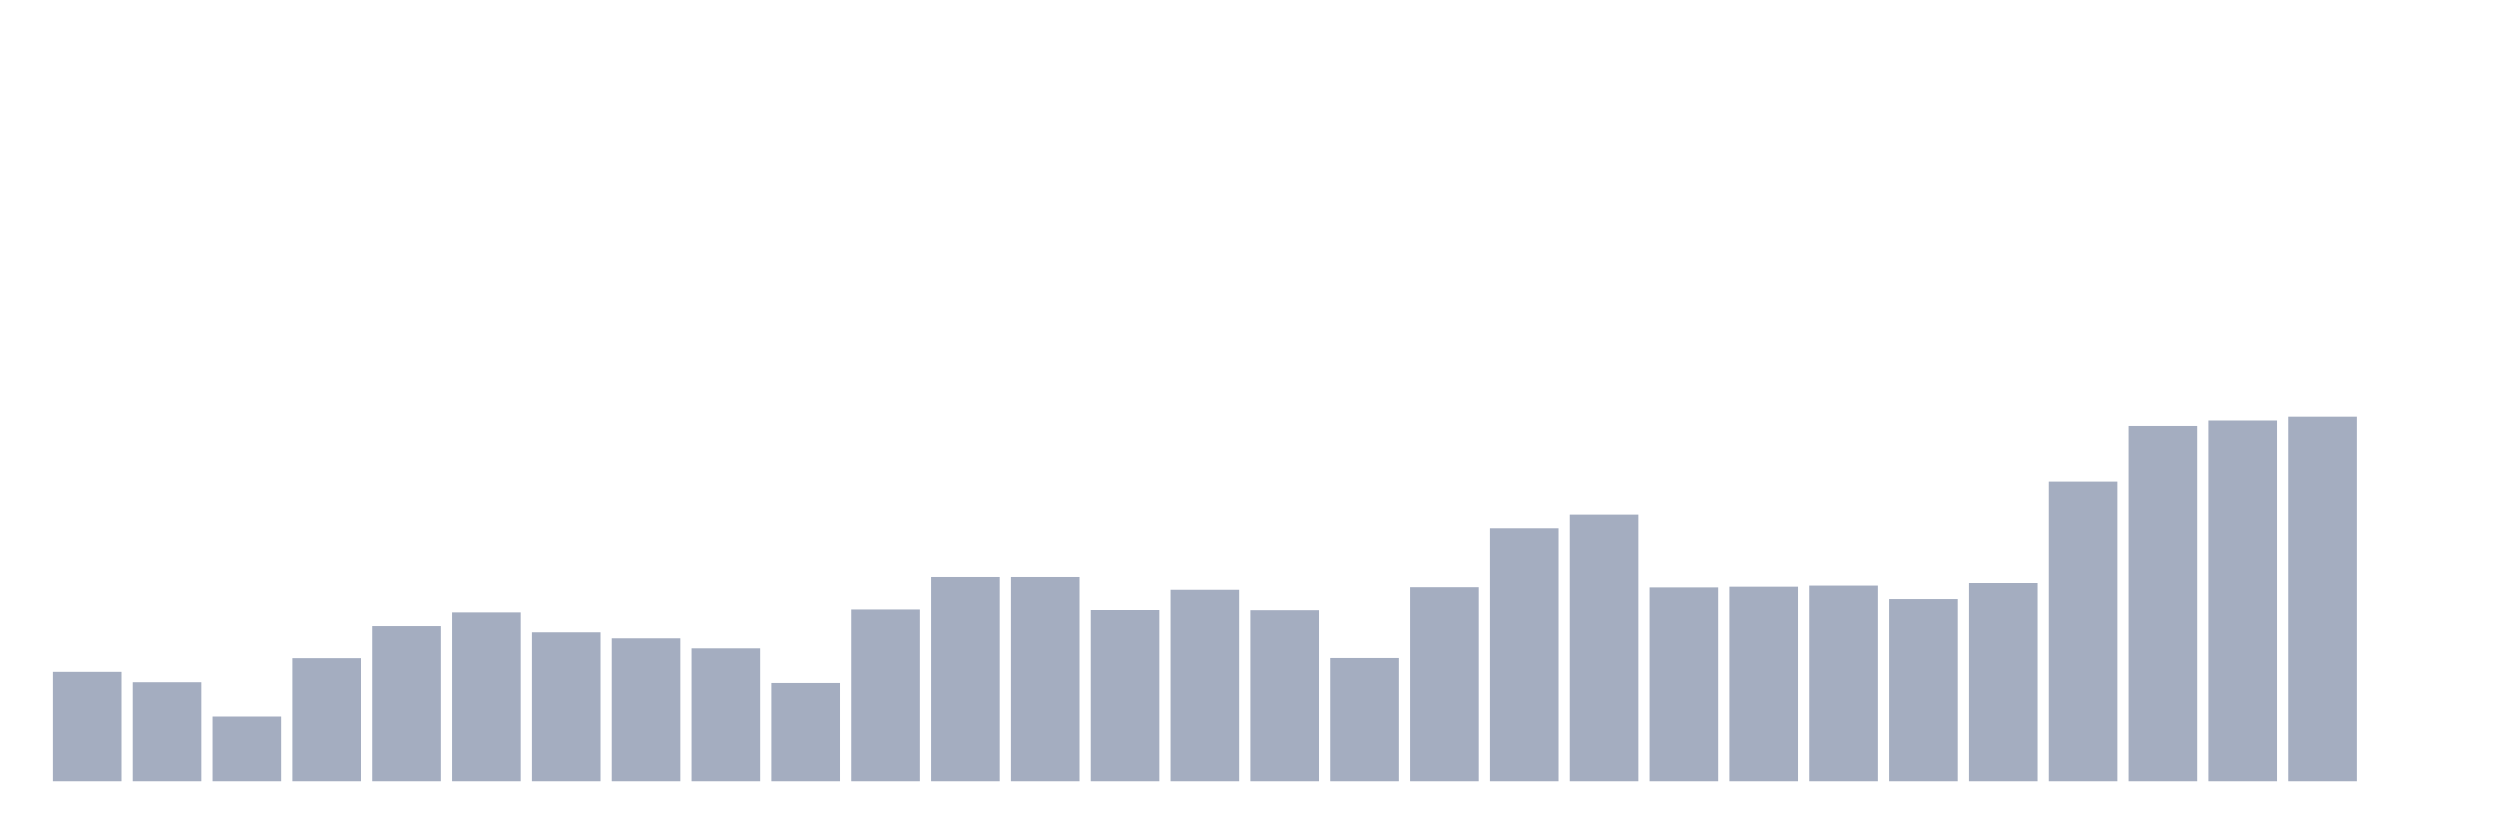
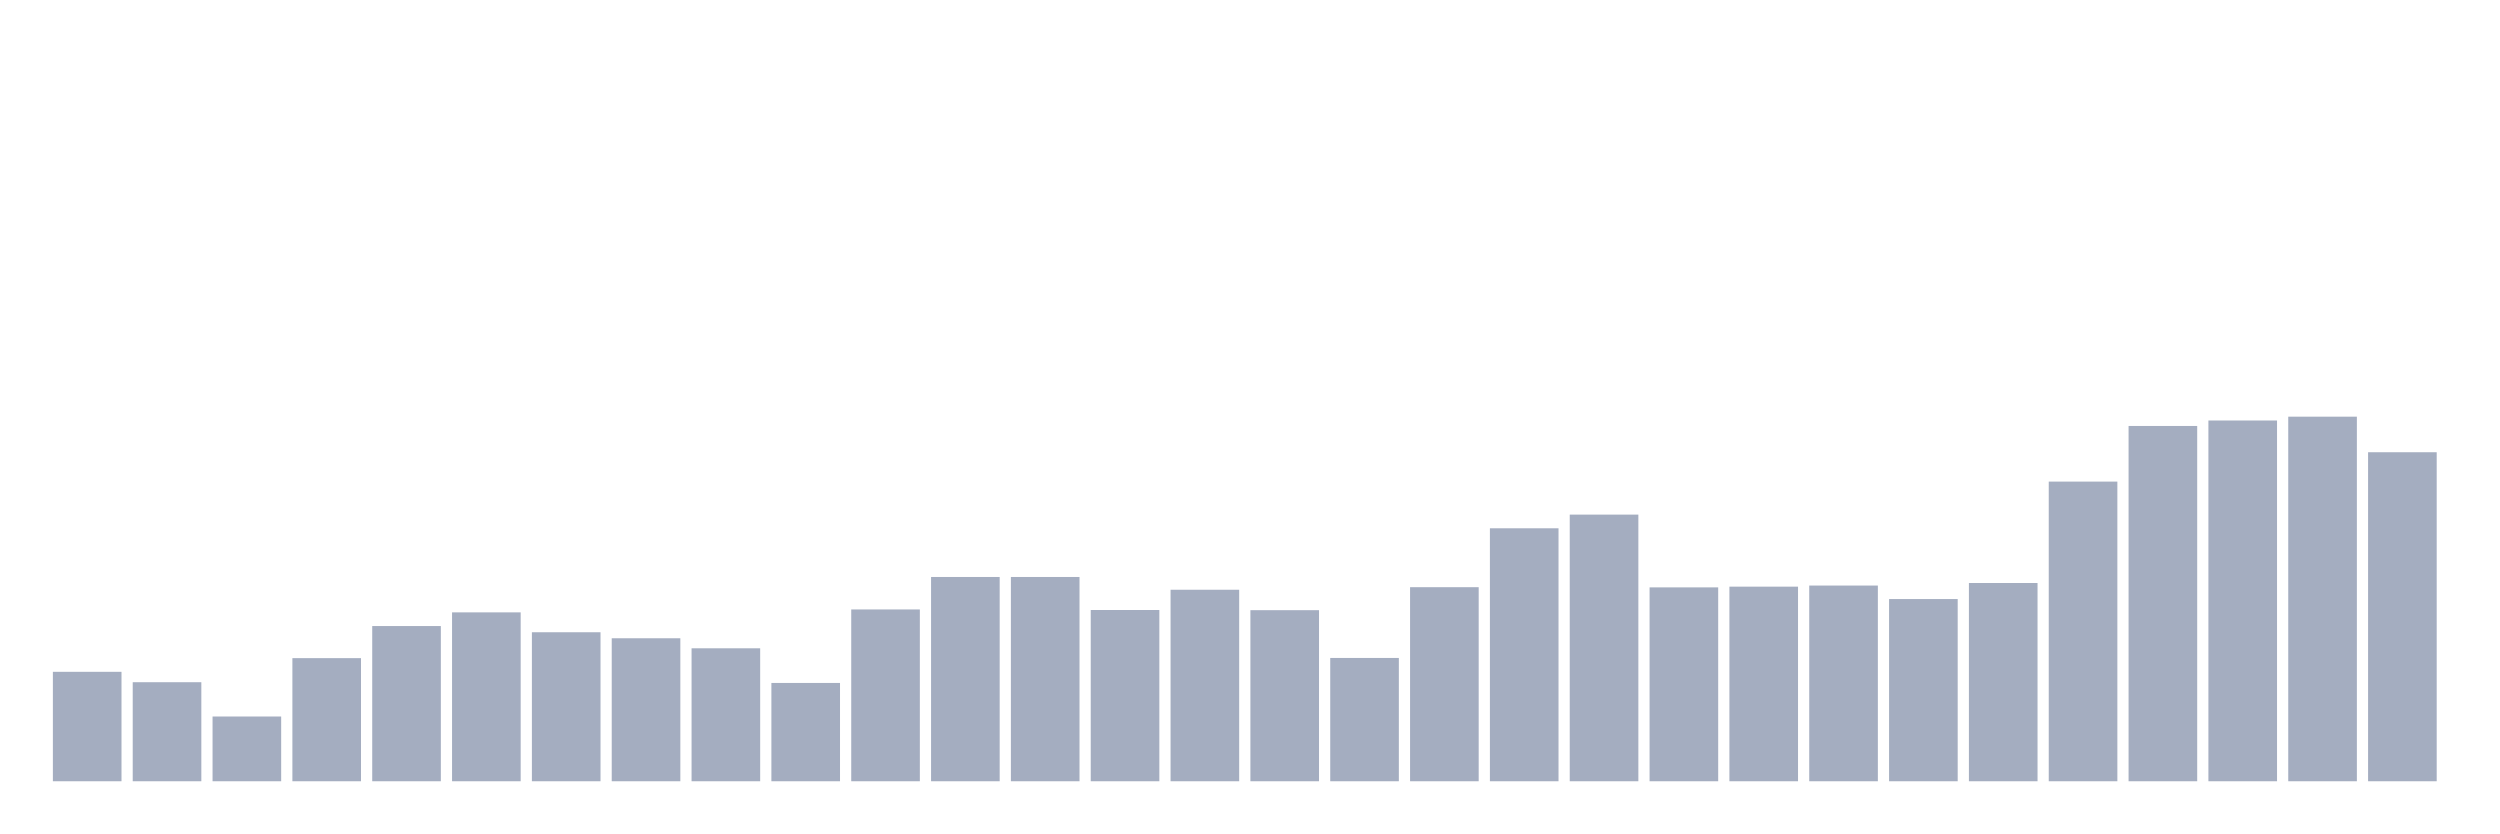
<svg xmlns="http://www.w3.org/2000/svg" viewBox="0 0 480 160">
  <g transform="translate(10,10)">
    <rect class="bar" x="0.153" width="13.175" y="118.989" height="21.011" fill="rgb(164,173,192)" />
    <rect class="bar" x="15.482" width="13.175" y="120.985" height="19.015" fill="rgb(164,173,192)" />
    <rect class="bar" x="30.81" width="13.175" y="127.569" height="12.431" fill="rgb(164,173,192)" />
    <rect class="bar" x="46.138" width="13.175" y="116.363" height="23.637" fill="rgb(164,173,192)" />
    <rect class="bar" x="61.466" width="13.175" y="110.2" height="29.8" fill="rgb(164,173,192)" />
    <rect class="bar" x="76.794" width="13.175" y="107.574" height="32.426" fill="rgb(164,173,192)" />
    <rect class="bar" x="92.123" width="13.175" y="111.391" height="28.609" fill="rgb(164,173,192)" />
    <rect class="bar" x="107.451" width="13.175" y="112.546" height="27.454" fill="rgb(164,173,192)" />
    <rect class="bar" x="122.779" width="13.175" y="114.472" height="25.528" fill="rgb(164,173,192)" />
    <rect class="bar" x="138.107" width="13.175" y="121.126" height="18.874" fill="rgb(164,173,192)" />
    <rect class="bar" x="153.436" width="13.175" y="107.014" height="32.986" fill="rgb(164,173,192)" />
    <rect class="bar" x="168.764" width="13.175" y="100.78" height="39.22" fill="rgb(164,173,192)" />
    <rect class="bar" x="184.092" width="13.175" y="100.78" height="39.22" fill="rgb(164,173,192)" />
    <rect class="bar" x="199.42" width="13.175" y="107.119" height="32.881" fill="rgb(164,173,192)" />
    <rect class="bar" x="214.748" width="13.175" y="103.232" height="36.768" fill="rgb(164,173,192)" />
    <rect class="bar" x="230.077" width="13.175" y="107.154" height="32.846" fill="rgb(164,173,192)" />
    <rect class="bar" x="245.405" width="13.175" y="116.328" height="23.672" fill="rgb(164,173,192)" />
    <rect class="bar" x="260.733" width="13.175" y="102.741" height="37.259" fill="rgb(164,173,192)" />
    <rect class="bar" x="276.061" width="13.175" y="91.431" height="48.569" fill="rgb(164,173,192)" />
    <rect class="bar" x="291.39" width="13.175" y="88.804" height="51.196" fill="rgb(164,173,192)" />
    <rect class="bar" x="306.718" width="13.175" y="102.776" height="37.224" fill="rgb(164,173,192)" />
    <rect class="bar" x="322.046" width="13.175" y="102.636" height="37.364" fill="rgb(164,173,192)" />
    <rect class="bar" x="337.374" width="13.175" y="102.426" height="37.574" fill="rgb(164,173,192)" />
    <rect class="bar" x="352.702" width="13.175" y="105.018" height="34.982" fill="rgb(164,173,192)" />
    <rect class="bar" x="368.031" width="13.175" y="101.936" height="38.064" fill="rgb(164,173,192)" />
    <rect class="bar" x="383.359" width="13.175" y="82.466" height="57.534" fill="rgb(164,173,192)" />
    <rect class="bar" x="398.687" width="13.175" y="71.786" height="68.214" fill="rgb(164,173,192)" />
    <rect class="bar" x="414.015" width="13.175" y="70.735" height="69.265" fill="rgb(164,173,192)" />
    <rect class="bar" x="429.344" width="13.175" y="70" height="70" fill="rgb(164,173,192)" />
-     <rect class="bar" x="444.672" width="13.175" y="140" height="0" fill="rgb(164,173,192)" />
+     <rect class="bar" x="444.672" width="13.175" y="76.828" height="63.172" fill="rgb(164,173,192)" />
  </g>
</svg>
